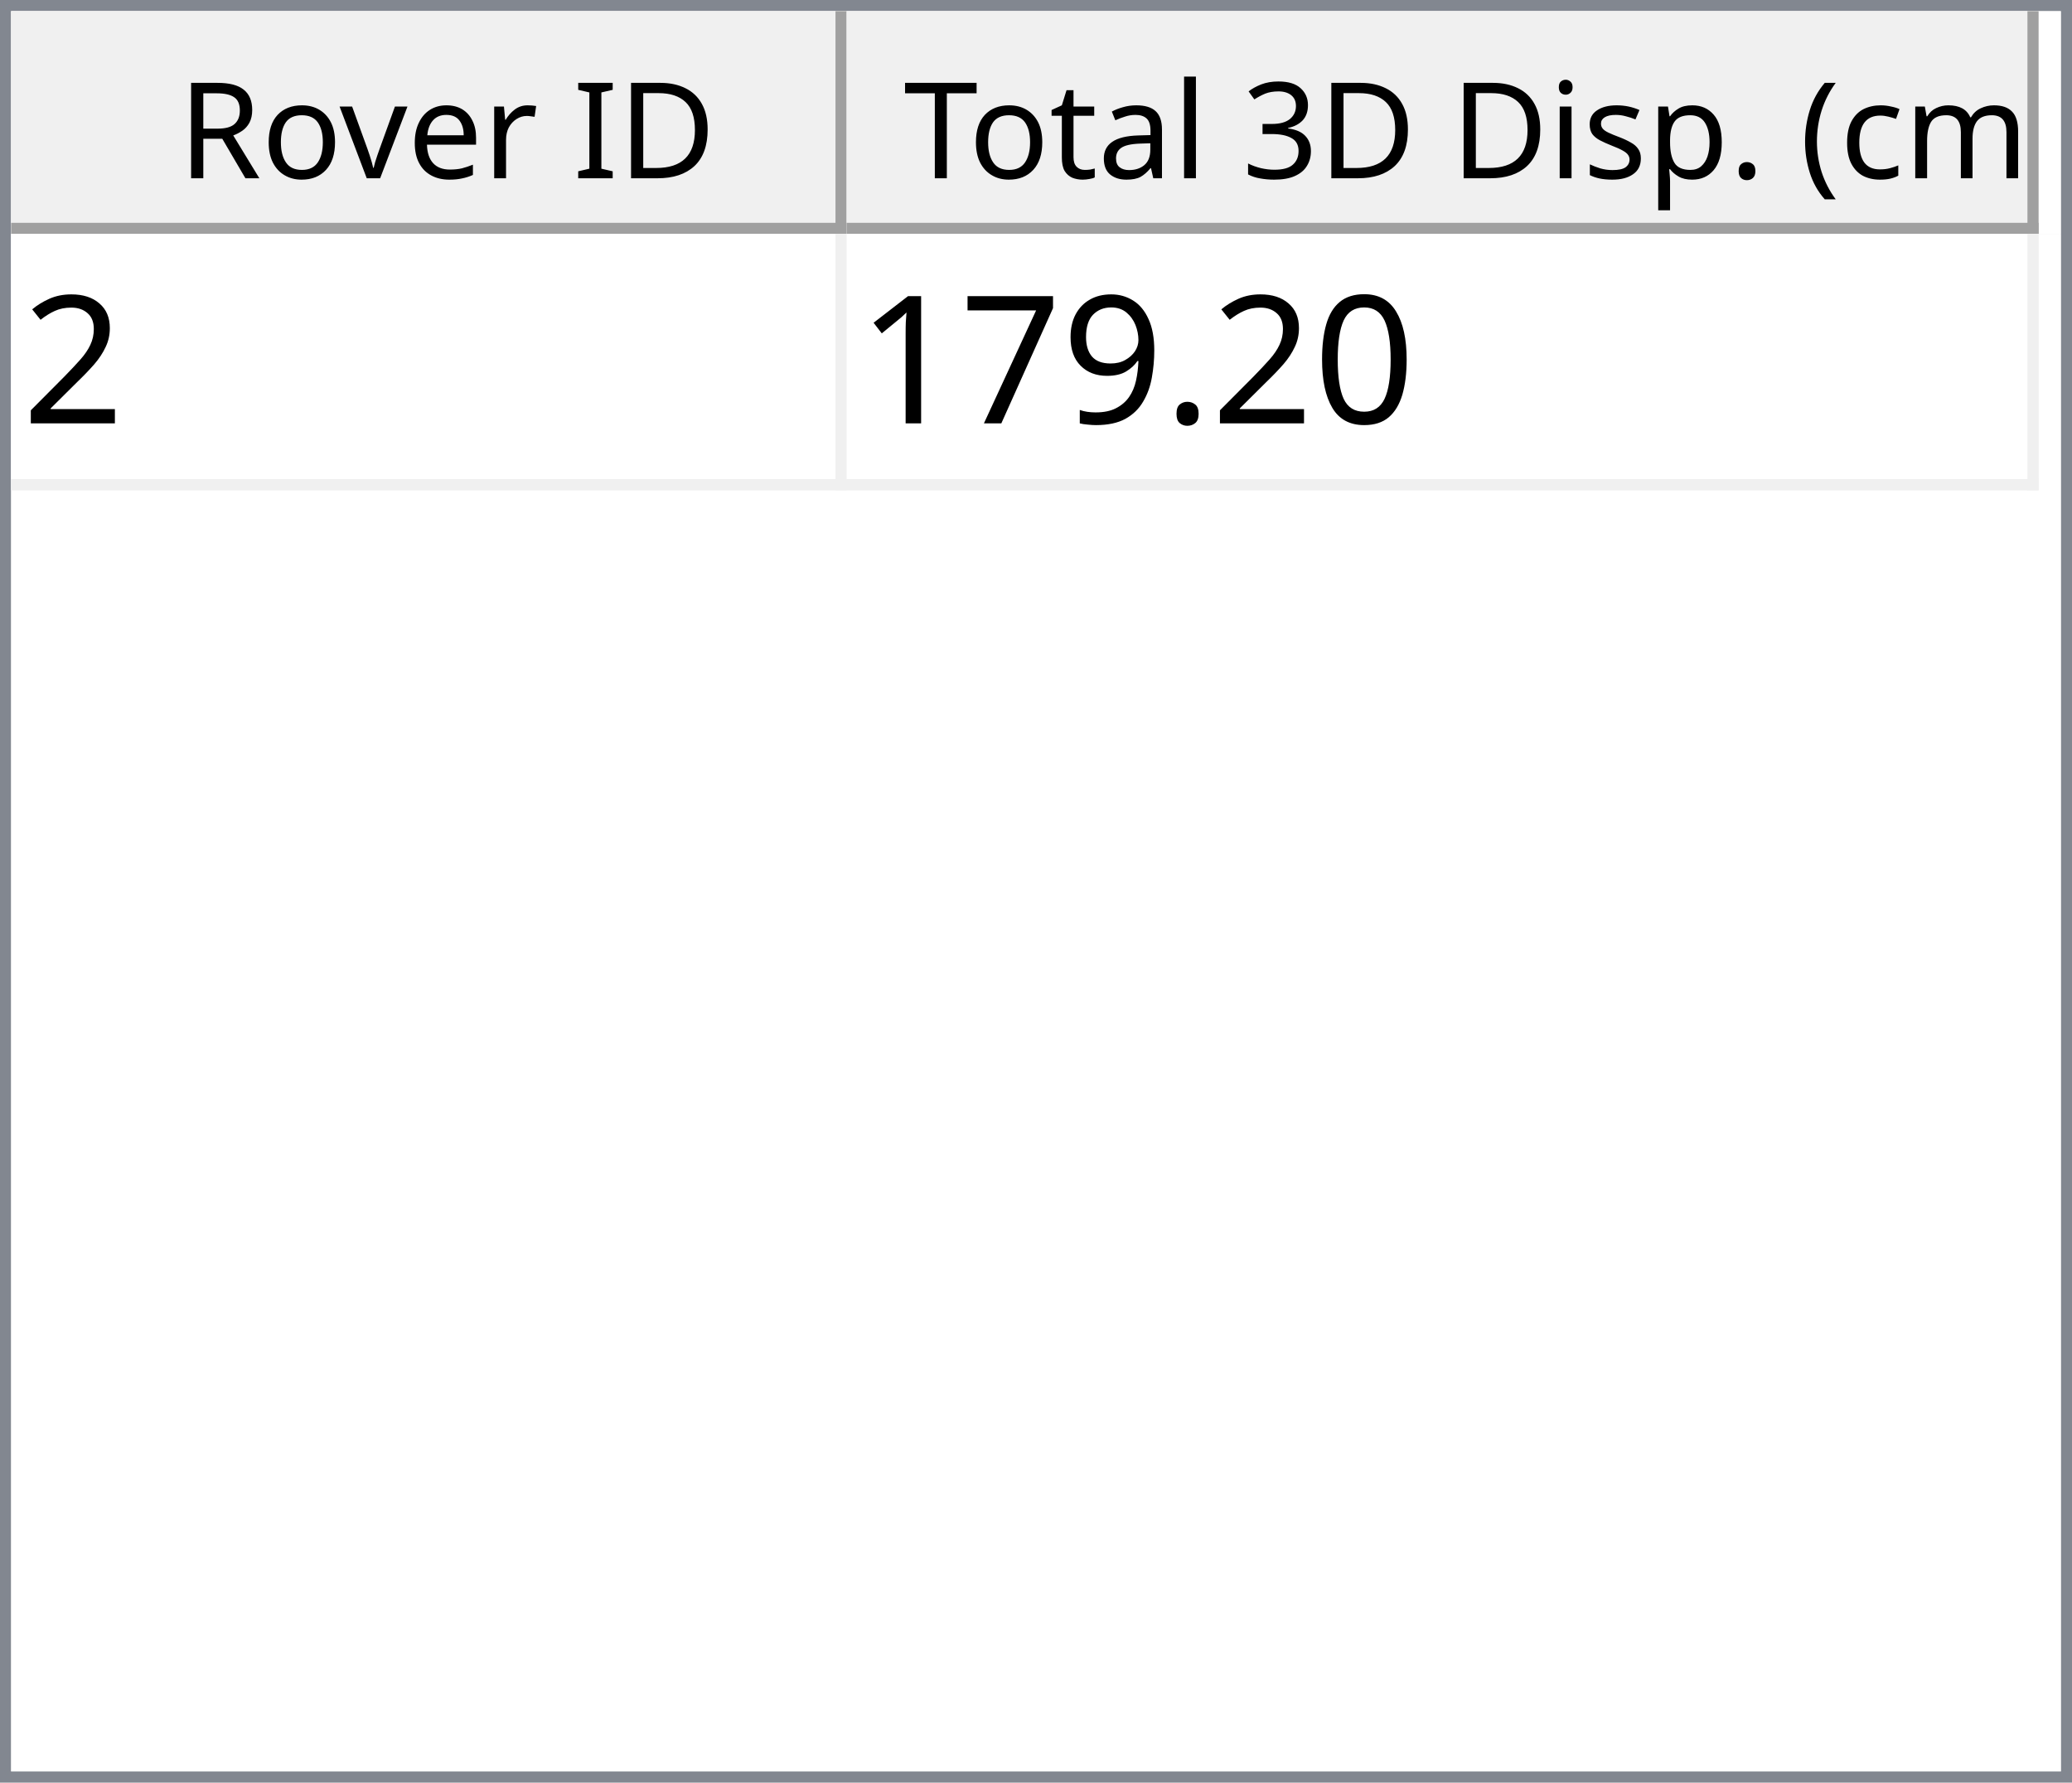
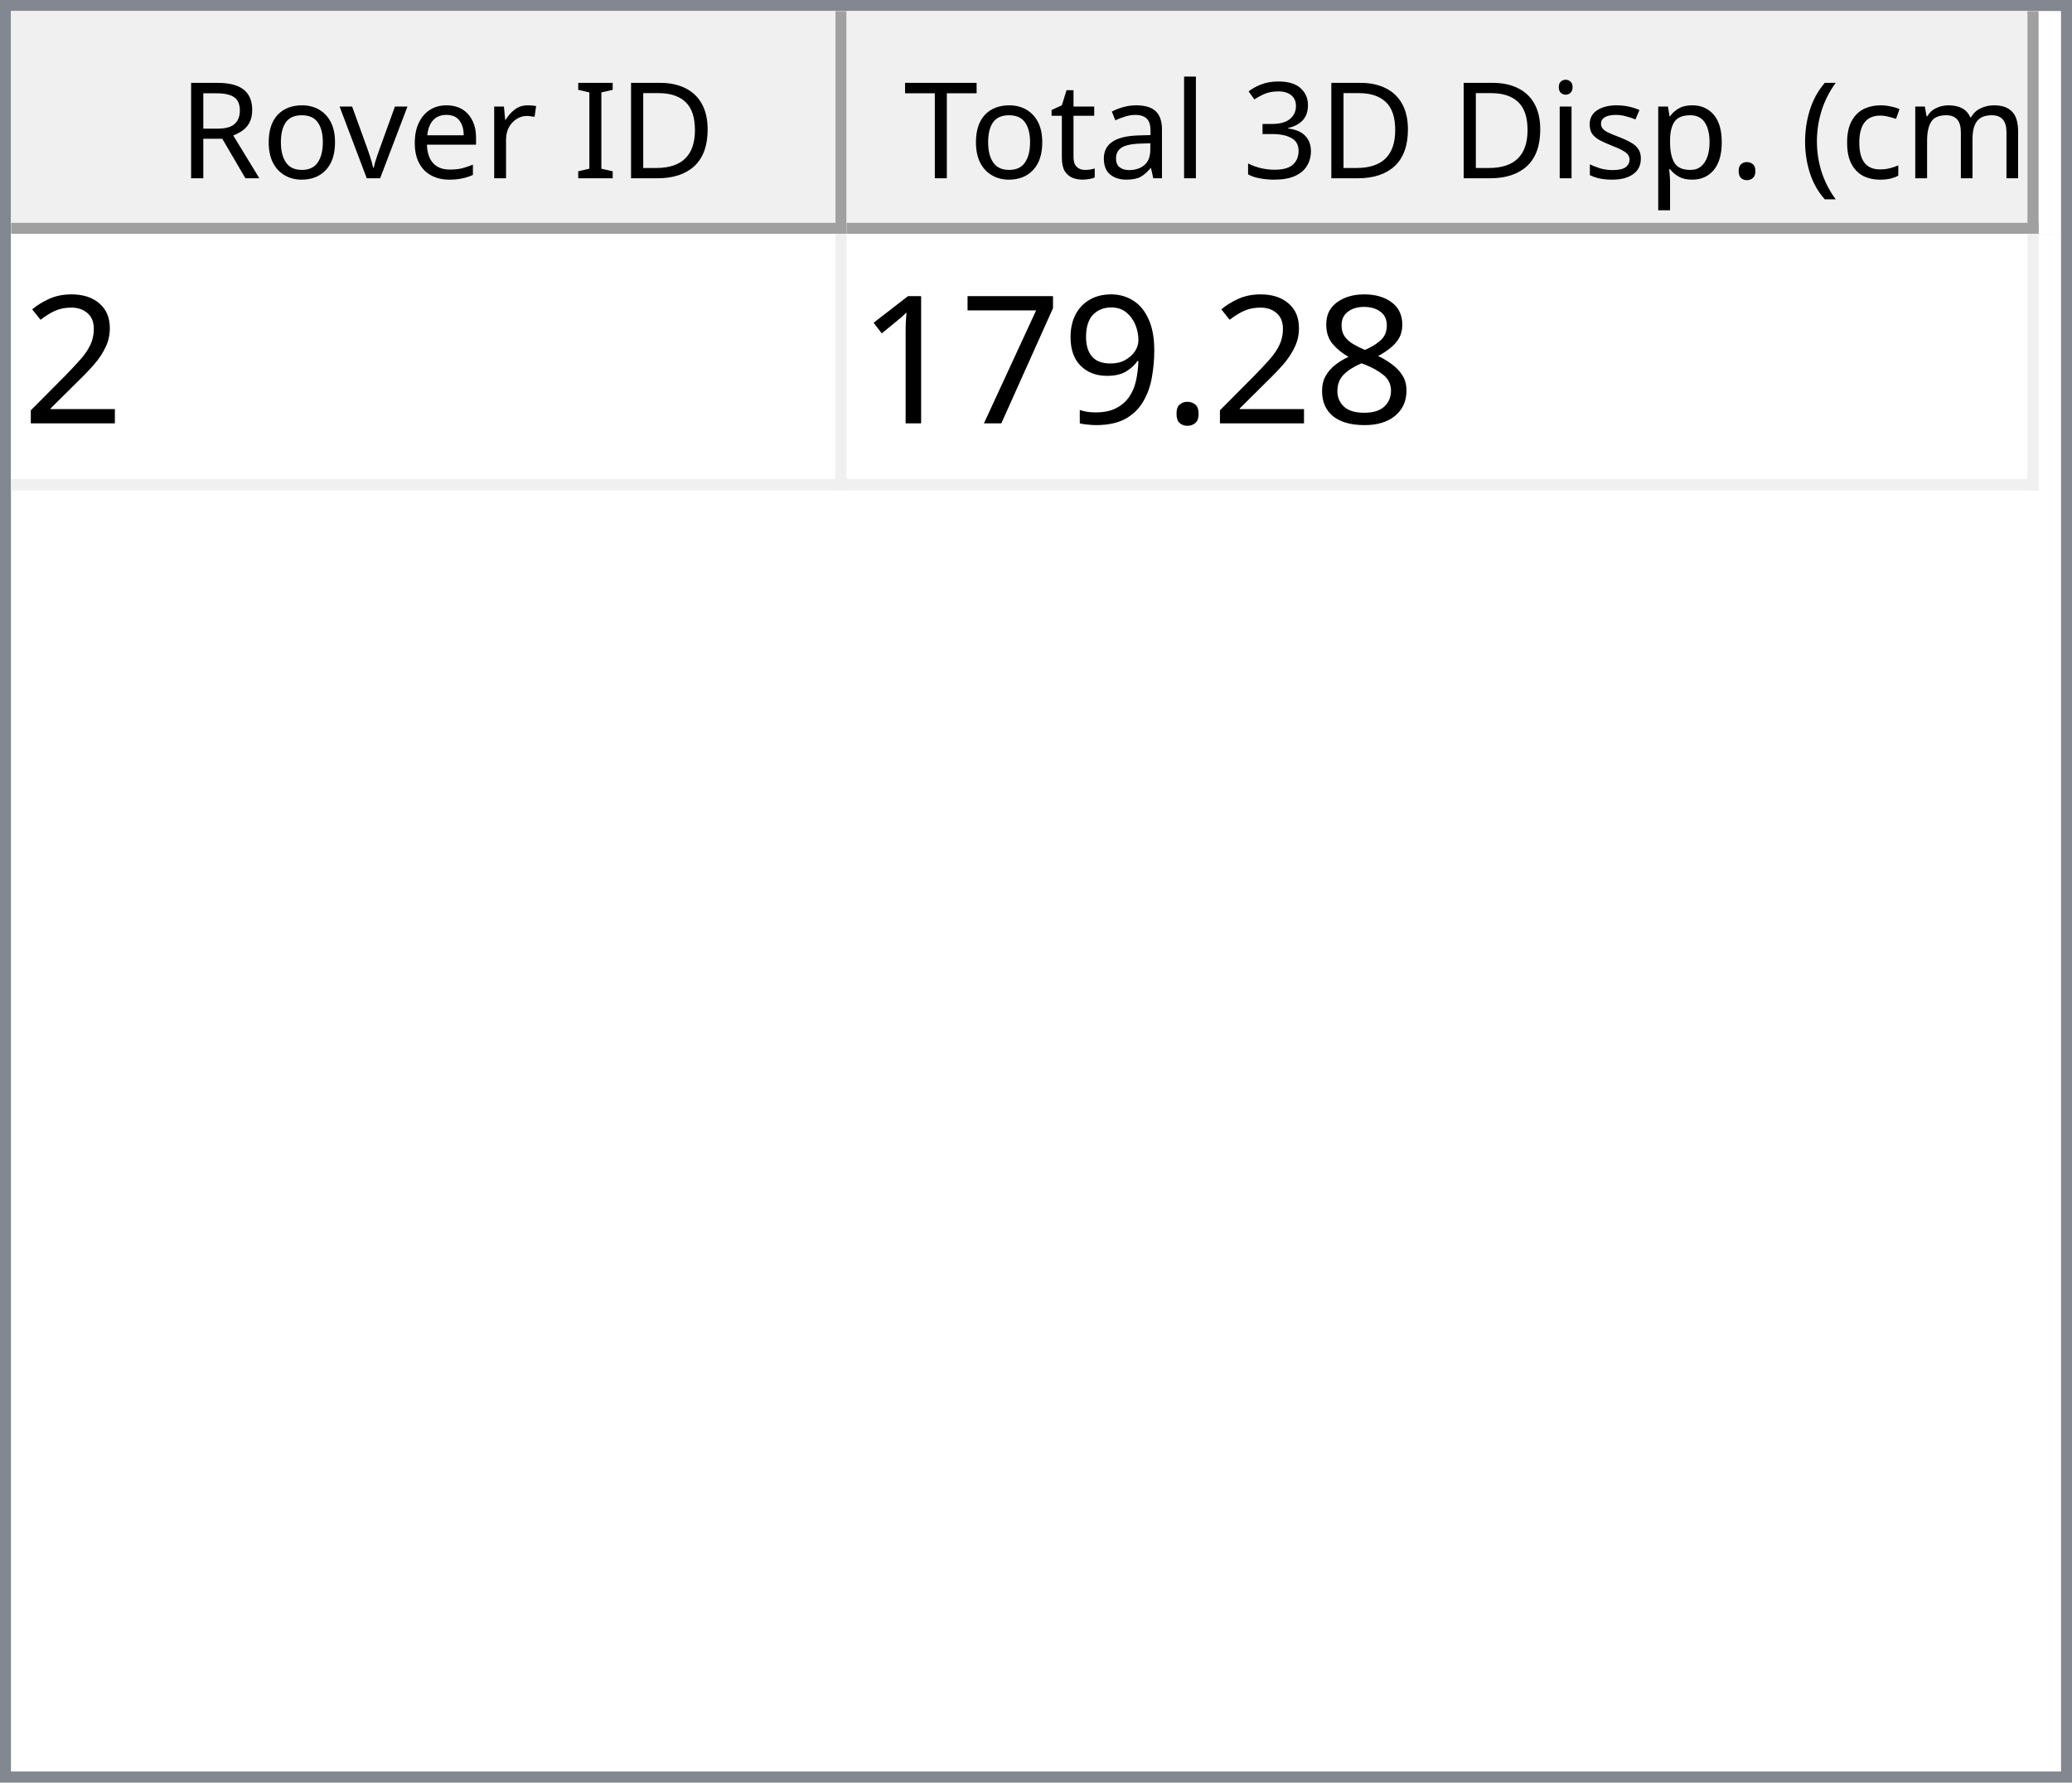
<svg xmlns="http://www.w3.org/2000/svg" style="fill-opacity:1; color-rendering:auto; color-interpolation:auto; text-rendering:auto; stroke:black; stroke-linecap:square; stroke-miterlimit:10; shape-rendering:auto; stroke-opacity:1; fill:black; stroke-dasharray:none; font-weight:normal; stroke-width:1; font-family:'Dialog'; font-style:normal; stroke-linejoin:miter; font-size:12px; stroke-dashoffset:0; image-rendering:auto;" width="186" height="160">
  <defs id="genericDefs" />
  <g>
    <defs id="defs1">
      <clipPath clipPathUnits="userSpaceOnUse" id="clipPath1">
        <path d="M0 0 L186 0 L186 160 L0 160 L0 0 Z" />
      </clipPath>
      <clipPath clipPathUnits="userSpaceOnUse" id="clipPath2">
        <path d="M0 0 L0 160 L186 160 L186 0 Z" />
      </clipPath>
      <clipPath clipPathUnits="userSpaceOnUse" id="clipPath3">
        <path d="M0 0 L0 20 L184 20 L184 0 Z" />
      </clipPath>
      <clipPath clipPathUnits="userSpaceOnUse" id="clipPath4">
        <path d="M0 0 L0 20 L75 20 L75 0 Z" />
      </clipPath>
      <clipPath clipPathUnits="userSpaceOnUse" id="clipPath5">
        <path d="M1 1 L1 19 L74 19 L74 1 Z" />
      </clipPath>
      <clipPath clipPathUnits="userSpaceOnUse" id="clipPath6">
        <path d="M0 0 L0 18 L73 18 L73 0 Z" />
      </clipPath>
      <clipPath clipPathUnits="userSpaceOnUse" id="clipPath7">
        <path d="M-0.5 -0.5 L-0.5 19.5 L74.5 19.5 L74.5 -0.5 Z" />
      </clipPath>
      <clipPath clipPathUnits="userSpaceOnUse" id="clipPath8">
        <path d="M0 0 L0 20 L107 20 L107 0 Z" />
      </clipPath>
      <clipPath clipPathUnits="userSpaceOnUse" id="clipPath9">
        <path d="M1 1 L1 19 L106 19 L106 1 Z" />
      </clipPath>
      <clipPath clipPathUnits="userSpaceOnUse" id="clipPath10">
        <path d="M0 0 L0 18 L105 18 L105 0 Z" />
      </clipPath>
      <clipPath clipPathUnits="userSpaceOnUse" id="clipPath11">
        <path d="M-0.5 -0.5 L-0.5 19.5 L106.5 19.5 L106.5 -0.5 Z" />
      </clipPath>
      <clipPath clipPathUnits="userSpaceOnUse" id="clipPath12">
        <path d="M0 0 L0 138 L184 138 L184 0 Z" />
      </clipPath>
      <clipPath clipPathUnits="userSpaceOnUse" id="clipPath13">
        <path d="M0 0 L0 23 L182 23 L182 0 Z" />
      </clipPath>
      <clipPath clipPathUnits="userSpaceOnUse" id="clipPath14">
        <path d="M-0.5 -0.5 L-0.5 22.5 L181.5 22.5 L181.5 -0.5 Z" />
      </clipPath>
      <clipPath clipPathUnits="userSpaceOnUse" id="clipPath15">
        <path d="M0 0 L0 22 L74 22 L74 0 Z" />
      </clipPath>
      <clipPath clipPathUnits="userSpaceOnUse" id="clipPath16">
        <path d="M0 0 L0 22 L106 22 L106 0 Z" />
      </clipPath>
      <font horiz-adv-x="64.551" id="font1">
        <font-face ascent="107.91" descent="25.098" units-per-em="100" style="font-style:normal; font-family:Segoe UI; font-weight:normal;" />
        <missing-glyph horiz-adv-x="64.551" d="M8.109 0 L8.109 68.266 L56.453 68.266 L56.453 0 L8.109 0 ZM15.328 7.234 L49.219 7.234 L49.219 61.031 L15.328 61.031 L15.328 7.234 Z" />
        <glyph unicode="D" horiz-adv-x="70.117" d="M9.188 0 L9.188 70.016 L28.516 70.016 Q65.531 70.016 65.531 35.891 Q65.531 19.672 55.25 9.836 Q44.969 0 27.734 0 L9.188 0 ZM17.391 62.594 L17.391 7.422 L27.828 7.422 Q41.609 7.422 49.273 14.797 Q56.938 22.172 56.938 35.688 Q56.938 62.594 28.328 62.594 L17.391 62.594 Z" />
        <glyph unicode="I" horiz-adv-x="26.611" d="M17.391 0 L9.188 0 L9.188 70.016 L17.391 70.016 L17.391 0 Z" />
        <glyph unicode=" " horiz-adv-x="27.393" d="" />
        <glyph unicode="r" horiz-adv-x="34.766" d="M34.188 41.891 Q32.078 43.5 28.125 43.5 Q23 43.5 19.555 38.672 Q16.109 33.844 16.109 25.484 L16.109 0 L8.109 0 L8.109 50 L16.109 50 L16.109 39.703 L16.312 39.703 Q18.016 44.969 21.531 47.922 Q25.047 50.875 29.391 50.875 Q32.516 50.875 34.188 50.203 L34.188 41.891 Z" />
        <glyph unicode="e" horiz-adv-x="52.295" d="M48.297 23 L12.984 23 Q13.188 14.656 17.484 10.109 Q21.781 5.562 29.297 5.562 Q37.75 5.562 44.828 11.141 L44.828 3.609 Q38.234 -1.172 27.391 -1.172 Q16.797 -1.172 10.742 5.641 Q4.688 12.453 4.688 24.812 Q4.688 36.469 11.305 43.82 Q17.922 51.172 27.734 51.172 Q37.547 51.172 42.922 44.828 Q48.297 38.484 48.297 27.203 L48.297 23 ZM40.094 29.781 Q40.047 36.719 36.75 40.578 Q33.453 44.438 27.594 44.438 Q21.922 44.438 17.969 40.383 Q14.016 36.328 13.094 29.781 L40.094 29.781 Z" />
        <glyph unicode="v" horiz-adv-x="47.9" d="M47.406 50 L27.484 0 L19.625 0 L0.688 50 L9.469 50 L22.172 13.672 Q23.578 9.672 23.922 6.688 L24.125 6.688 Q24.609 10.453 25.688 13.484 L38.969 50 L47.406 50 Z" />
        <glyph unicode="o" horiz-adv-x="58.594" d="M29 -1.172 Q17.922 -1.172 11.305 5.836 Q4.688 12.844 4.688 24.422 Q4.688 37.016 11.57 44.094 Q18.453 51.172 30.172 51.172 Q41.359 51.172 47.633 44.289 Q53.906 37.406 53.906 25.203 Q53.906 13.234 47.141 6.031 Q40.375 -1.172 29 -1.172 ZM29.594 44.438 Q21.875 44.438 17.383 39.188 Q12.891 33.938 12.891 24.703 Q12.891 15.828 17.43 10.695 Q21.969 5.562 29.594 5.562 Q37.359 5.562 41.531 10.594 Q45.703 15.625 45.703 24.906 Q45.703 34.281 41.531 39.359 Q37.359 44.438 29.594 44.438 Z" />
        <glyph unicode="R" horiz-adv-x="59.814" d="M59.375 0 L49.609 0 L37.891 19.625 Q36.281 22.359 34.766 24.289 Q33.25 26.219 31.664 27.438 Q30.078 28.656 28.25 29.219 Q26.422 29.781 24.125 29.781 L17.391 29.781 L17.391 0 L9.188 0 L9.188 70.016 L30.078 70.016 Q34.672 70.016 38.555 68.867 Q42.438 67.719 45.289 65.375 Q48.141 63.031 49.758 59.547 Q51.375 56.062 51.375 51.375 Q51.375 47.703 50.273 44.656 Q49.172 41.609 47.148 39.211 Q45.125 36.812 42.266 35.133 Q39.406 33.453 35.844 32.516 L35.844 32.328 Q37.594 31.547 38.891 30.547 Q40.188 29.547 41.359 28.18 Q42.531 26.812 43.68 25.078 Q44.828 23.344 46.234 21.047 L59.375 0 ZM17.391 62.594 L17.391 37.203 L28.516 37.203 Q31.594 37.203 34.203 38.133 Q36.812 39.062 38.719 40.797 Q40.625 42.531 41.703 45.047 Q42.781 47.562 42.781 50.688 Q42.781 56.297 39.141 59.445 Q35.5 62.594 28.609 62.594 L17.391 62.594 Z" />
        <glyph unicode=")" horiz-adv-x="30.176" d="M8.297 -15.922 L1.172 -15.922 Q16.406 2.344 16.406 26.812 Q16.406 51.469 1.078 70.016 L8.297 70.016 Q23.531 52.156 23.531 26.703 Q23.531 1.375 8.297 -15.922 Z" />
        <glyph unicode="m" horiz-adv-x="86.133" d="M79.109 0 L71.094 0 L71.094 28.719 Q71.094 37.016 68.531 40.727 Q65.969 44.438 59.906 44.438 Q54.781 44.438 51.195 39.75 Q47.609 35.062 47.609 28.516 L47.609 0 L39.594 0 L39.594 29.688 Q39.594 44.438 28.219 44.438 Q22.953 44.438 19.531 40.016 Q16.109 35.594 16.109 28.516 L16.109 0 L8.109 0 L8.109 50 L16.109 50 L16.109 42.094 L16.312 42.094 Q21.625 51.172 31.844 51.172 Q36.969 51.172 40.773 48.312 Q44.578 45.453 46 40.828 Q51.562 51.172 62.594 51.172 Q79.109 51.172 79.109 30.812 L79.109 0 Z" />
        <glyph unicode="c" horiz-adv-x="46.191" d="M42.188 2.297 Q36.422 -1.172 28.516 -1.172 Q17.828 -1.172 11.258 5.789 Q4.688 12.75 4.688 23.828 Q4.688 36.188 11.766 43.68 Q18.844 51.172 30.672 51.172 Q37.25 51.172 42.281 48.734 L42.281 40.531 Q36.719 44.438 30.375 44.438 Q22.703 44.438 17.797 38.945 Q12.891 33.453 12.891 24.516 Q12.891 15.719 17.508 10.641 Q22.125 5.562 29.891 5.562 Q36.422 5.562 42.188 9.906 L42.188 2.297 Z" />
        <glyph unicode="(" horiz-adv-x="30.176" d="M29.109 -15.922 L21.969 -15.922 Q6.844 1.375 6.844 26.703 Q6.844 52.156 21.969 70.016 L29.203 70.016 Q13.875 51.469 13.875 26.812 Q13.875 2.344 29.109 -15.922 Z" />
        <glyph unicode="." horiz-adv-x="21.68" d="M10.891 -1.078 Q8.641 -1.078 7.055 0.539 Q5.469 2.156 5.469 4.391 Q5.469 6.641 7.055 8.273 Q8.641 9.906 10.891 9.906 Q13.188 9.906 14.797 8.273 Q16.406 6.641 16.406 4.391 Q16.406 2.156 14.797 0.539 Q13.188 -1.078 10.891 -1.078 Z" />
        <glyph unicode="p" horiz-adv-x="58.789" d="M16.312 7.234 L16.109 7.234 L16.109 -23 L8.109 -23 L8.109 50 L16.109 50 L16.109 41.219 L16.312 41.219 Q22.219 51.172 33.594 51.172 Q43.266 51.172 48.688 44.461 Q54.109 37.75 54.109 26.469 Q54.109 13.922 48 6.375 Q41.891 -1.172 31.297 -1.172 Q21.578 -1.172 16.312 7.234 ZM16.109 27.391 L16.109 20.406 Q16.109 14.203 20.141 9.883 Q24.172 5.562 30.375 5.562 Q37.641 5.562 41.773 11.133 Q45.906 16.703 45.906 26.609 Q45.906 34.969 42.047 39.703 Q38.188 44.438 31.594 44.438 Q24.609 44.438 20.359 39.578 Q16.109 34.719 16.109 27.391 Z" />
        <glyph unicode="s" horiz-adv-x="42.432" d="M5.078 1.812 L5.078 10.406 Q11.625 5.562 19.484 5.562 Q30.031 5.562 30.031 12.594 Q30.031 14.594 29.125 15.992 Q28.219 17.391 26.68 18.461 Q25.141 19.531 23.07 20.383 Q21 21.234 18.609 22.172 Q15.281 23.484 12.766 24.828 Q10.25 26.172 8.57 27.859 Q6.891 29.547 6.031 31.695 Q5.172 33.844 5.172 36.719 Q5.172 40.234 6.789 42.945 Q8.406 45.656 11.086 47.484 Q13.766 49.312 17.211 50.242 Q20.656 51.172 24.312 51.172 Q30.812 51.172 35.938 48.922 L35.938 40.828 Q30.422 44.438 23.25 44.438 Q21 44.438 19.195 43.922 Q17.391 43.406 16.094 42.477 Q14.797 41.547 14.086 40.258 Q13.375 38.969 13.375 37.406 Q13.375 35.453 14.086 34.133 Q14.797 32.812 16.164 31.789 Q17.531 30.766 19.484 29.938 Q21.438 29.109 23.922 28.125 Q27.25 26.859 29.883 25.516 Q32.516 24.172 34.375 22.484 Q36.234 20.797 37.234 18.602 Q38.234 16.406 38.234 13.375 Q38.234 9.672 36.602 6.938 Q34.969 4.203 32.234 2.398 Q29.5 0.594 25.93 -0.289 Q22.359 -1.172 18.453 -1.172 Q10.75 -1.172 5.078 1.812 Z" />
        <glyph unicode="i" horiz-adv-x="24.219" d="M12.203 62.703 Q10.062 62.703 8.547 64.164 Q7.031 65.625 7.031 67.875 Q7.031 70.125 8.547 71.609 Q10.062 73.094 12.203 73.094 Q14.406 73.094 15.945 71.609 Q17.484 70.125 17.484 67.875 Q17.484 65.719 15.945 64.211 Q14.406 62.703 12.203 62.703 ZM16.109 0 L8.109 0 L8.109 50 L16.109 50 L16.109 0 Z" />
        <glyph unicode="3" horiz-adv-x="53.906" d="M46.531 19.828 Q46.531 15.094 44.75 11.211 Q42.969 7.328 39.719 4.57 Q36.469 1.812 31.93 0.297 Q27.391 -1.219 21.922 -1.219 Q11.922 -1.219 6 2.594 L6 11.188 Q13.094 5.609 22.219 5.609 Q25.875 5.609 28.828 6.539 Q31.781 7.469 33.906 9.227 Q36.031 10.984 37.18 13.477 Q38.328 15.969 38.328 19.094 Q38.328 32.812 18.797 32.812 L12.984 32.812 L12.984 39.594 L18.5 39.594 Q35.797 39.594 35.797 52.484 Q35.797 64.406 22.609 64.406 Q15.188 64.406 8.688 59.422 L8.688 67.188 Q15.375 71.188 24.609 71.188 Q29 71.188 32.57 69.969 Q36.141 68.75 38.68 66.555 Q41.219 64.359 42.609 61.281 Q44 58.203 44 54.5 Q44 40.672 30.031 36.719 L30.031 36.531 Q33.594 36.141 36.625 34.797 Q39.656 33.453 41.852 31.305 Q44.047 29.156 45.289 26.25 Q46.531 23.344 46.531 19.828 Z" />
        <glyph unicode="l" horiz-adv-x="24.219" d="M16.109 0 L8.109 0 L8.109 74.031 L16.109 74.031 L16.109 0 Z" />
        <glyph unicode="a" horiz-adv-x="50.879" d="M43.891 0 L35.891 0 L35.891 7.812 L35.688 7.812 Q30.469 -1.172 20.312 -1.172 Q12.844 -1.172 8.617 2.781 Q4.391 6.734 4.391 13.281 Q4.391 27.297 20.906 29.594 L35.891 31.688 Q35.891 44.438 25.594 44.438 Q16.547 44.438 9.281 38.281 L9.281 46.484 Q16.656 51.172 26.266 51.172 Q43.891 51.172 43.891 32.516 L43.891 0 ZM35.891 25.297 L23.828 23.641 Q18.266 22.859 15.43 20.875 Q12.594 18.891 12.594 13.875 Q12.594 10.203 15.211 7.883 Q17.828 5.562 22.172 5.562 Q28.125 5.562 32.008 9.742 Q35.891 13.922 35.891 20.312 L35.891 25.297 Z" />
        <glyph unicode="t" horiz-adv-x="33.887" d="M31.297 0.484 Q28.469 -1.078 23.828 -1.078 Q10.688 -1.078 10.688 13.578 L10.688 43.172 L2.094 43.172 L2.094 50 L10.688 50 L10.688 62.203 L18.703 64.797 L18.703 50 L31.297 50 L31.297 43.172 L18.703 43.172 L18.703 14.984 Q18.703 9.969 20.414 7.82 Q22.125 5.672 26.078 5.672 Q29.109 5.672 31.297 7.328 L31.297 0.484 Z" />
        <glyph unicode="T" horiz-adv-x="52.393" d="M50.594 62.594 L30.375 62.594 L30.375 0 L22.172 0 L22.172 62.594 L2 62.594 L2 70.016 L50.594 70.016 L50.594 62.594 Z" />
      </font>
      <font horiz-adv-x="75.0" id="font2">
        <font-face ascent="100.537" descent="21.973" units-per-em="100" style="font-style:normal; font-family:sans-serif; font-weight:normal;" />
        <missing-glyph horiz-adv-x="75.0" d="M12.5 0 L12.5 62.5 L62.5 62.5 L62.5 0 L12.5 0 ZM14.062 1.562 L60.938 1.562 L60.938 60.938 L14.062 60.938 L14.062 1.562 Z" />
        <glyph unicode="2" horiz-adv-x="55.615" d="M50.344 8.453 L50.344 0 L3.031 0 Q2.938 3.172 4.047 6.109 Q5.859 10.938 9.836 15.625 Q13.812 20.312 21.344 26.469 Q33.016 36.031 37.117 41.625 Q41.219 47.219 41.219 52.203 Q41.219 57.422 37.477 61.008 Q33.734 64.594 27.734 64.594 Q21.391 64.594 17.578 60.789 Q13.766 56.984 13.719 50.25 L4.688 51.172 Q5.609 61.281 11.664 66.578 Q17.719 71.875 27.938 71.875 Q38.234 71.875 44.242 66.164 Q50.25 60.453 50.25 52 Q50.25 47.703 48.492 43.555 Q46.734 39.406 42.656 34.812 Q38.578 30.219 29.109 22.219 Q21.188 15.578 18.945 13.211 Q16.703 10.844 15.234 8.453 L50.344 8.453 Z" />
-         <glyph unicode="0" horiz-adv-x="55.615" d="M4.156 35.297 Q4.156 48 6.766 55.742 Q9.375 63.484 14.523 67.68 Q19.672 71.875 27.484 71.875 Q33.25 71.875 37.594 69.555 Q41.938 67.234 44.773 62.867 Q47.609 58.5 49.219 52.227 Q50.828 45.953 50.828 35.297 Q50.828 22.703 48.242 14.969 Q45.656 7.234 40.508 3.008 Q35.359 -1.219 27.484 -1.219 Q17.141 -1.219 11.234 6.203 Q4.156 15.141 4.156 35.297 ZM13.188 35.297 Q13.188 17.672 17.312 11.836 Q21.438 6 27.484 6 Q33.547 6 37.672 11.859 Q41.797 17.719 41.797 35.297 Q41.797 52.984 37.672 58.789 Q33.547 64.594 27.391 64.594 Q21.344 64.594 17.719 59.469 Q13.188 52.938 13.188 35.297 Z" />
+         <glyph unicode="8" horiz-adv-x="55.615" d="M17.672 38.812 Q12.203 40.828 9.57 44.539 Q6.938 48.25 6.938 53.422 Q6.938 61.234 12.555 66.555 Q18.172 71.875 27.484 71.875 Q36.859 71.875 42.578 66.43 Q48.297 60.984 48.297 53.172 Q48.297 48.188 45.68 44.508 Q43.062 40.828 37.75 38.812 Q44.344 36.672 47.781 31.883 Q51.219 27.094 51.219 20.453 Q51.219 11.281 44.727 5.031 Q38.234 -1.219 27.641 -1.219 Q17.047 -1.219 10.547 5.055 Q4.047 11.328 4.047 20.703 Q4.047 27.688 7.594 32.398 Q11.141 37.109 17.672 38.812 ZM15.922 53.719 Q15.922 48.641 19.195 45.414 Q22.469 42.188 27.688 42.188 Q32.766 42.188 36.016 45.383 Q39.266 48.578 39.266 53.219 Q39.266 58.062 35.914 61.359 Q32.562 64.656 27.594 64.656 Q22.562 64.656 19.242 61.43 Q15.922 58.203 15.922 53.719 ZM13.094 20.656 Q13.094 16.891 14.875 13.375 Q16.656 9.859 20.172 7.93 Q23.688 6 27.734 6 Q34.031 6 38.133 10.055 Q42.234 14.109 42.234 20.359 Q42.234 26.703 38.016 30.859 Q33.797 35.016 27.438 35.016 Q21.234 35.016 17.164 30.914 Q13.094 26.812 13.094 20.656 Z" />
        <glyph unicode="." horiz-adv-x="27.783" d="M9.078 0 L9.078 10.016 L19.094 10.016 L19.094 0 L9.078 0 Z" />
        <glyph unicode="9" horiz-adv-x="55.615" d="M5.469 16.547 L13.922 17.328 Q14.984 11.375 18.016 8.688 Q21.047 6 25.781 6 Q29.828 6 32.883 7.859 Q35.938 9.719 37.891 12.82 Q39.844 15.922 41.164 21.195 Q42.484 26.469 42.484 31.938 Q42.484 32.516 42.438 33.688 Q39.797 29.5 35.234 26.883 Q30.672 24.266 25.344 24.266 Q16.453 24.266 10.305 30.711 Q4.156 37.156 4.156 47.703 Q4.156 58.594 10.578 65.234 Q17 71.875 26.656 71.875 Q33.641 71.875 39.43 68.117 Q45.219 64.359 48.219 57.398 Q51.219 50.438 51.219 37.25 Q51.219 23.531 48.242 15.406 Q45.266 7.281 39.383 3.031 Q33.5 -1.219 25.594 -1.219 Q17.188 -1.219 11.867 3.445 Q6.547 8.109 5.469 16.547 ZM41.453 48.141 Q41.453 55.719 37.43 60.156 Q33.406 64.594 27.734 64.594 Q21.875 64.594 17.531 59.812 Q13.188 55.031 13.188 47.406 Q13.188 40.578 17.312 36.305 Q21.438 32.031 27.484 32.031 Q33.594 32.031 37.523 36.305 Q41.453 40.578 41.453 48.141 Z" />
        <glyph unicode="7" horiz-adv-x="55.615" d="M4.734 62.203 L4.734 70.656 L51.078 70.656 L51.078 63.812 Q44.234 56.547 37.523 44.484 Q30.812 32.422 27.156 19.672 Q24.516 10.688 23.781 0 L14.75 0 Q14.891 8.453 18.062 20.414 Q21.234 32.375 27.172 43.484 Q33.109 54.594 39.797 62.203 L4.734 62.203 Z" />
        <glyph unicode="1" horiz-adv-x="55.615" d="M37.25 0 L28.469 0 L28.469 56 Q25.297 52.984 20.141 49.953 Q14.984 46.922 10.891 45.406 L10.891 53.906 Q18.266 57.375 23.781 62.305 Q29.297 67.234 31.594 71.875 L37.25 71.875 L37.25 0 Z" />
      </font>
    </defs>
    <g style="fill:white; stroke:white;">
      <rect x="0" y="0" width="186" style="clip-path:url(#clipPath1); stroke:none;" height="160" />
    </g>
    <g style="fill:white; text-rendering:optimizeSpeed; color-rendering:optimizeSpeed; image-rendering:optimizeSpeed; shape-rendering:crispEdges; stroke:white; color-interpolation:sRGB;">
      <rect x="0" width="186" height="160" y="0" style="stroke:none;" />
      <path style="stroke:none;" d="M0 160 L186 160 L186 0 L0 0 Z" />
    </g>
    <g style="fill:rgb(240,240,240); font-family:'Segoe UI'; stroke:rgb(240,240,240);">
      <rect x="0" y="0" width="186" style="clip-path:url(#clipPath2); stroke:none;" height="160" />
    </g>
    <g style="fill:rgb(130,135,144); font-family:'Segoe UI'; stroke:rgb(130,135,144);">
      <path d="M0 0 L186 0 L186 160 L0 160 L0 0 ZM1 1 L185 1 L185 159 L1 159 L1 1 Z" style="fill-rule:evenodd; clip-path:url(#clipPath2); stroke:none;" />
    </g>
    <g style="fill:white; font-family:'Segoe UI'; stroke:white;" transform="translate(1,1)">
      <rect x="0" y="0" width="184" style="clip-path:url(#clipPath3); stroke:none;" height="20" />
    </g>
    <g style="fill:rgb(240,240,240); font-family:'Segoe UI'; stroke:rgb(240,240,240);" transform="translate(1,1)">
      <rect x="0" y="0" width="75" style="clip-path:url(#clipPath4); stroke:none;" height="20" />
    </g>
    <g style="font-family:'Segoe UI';" transform="translate(2,2)">
      <text x="14" xml:space="preserve" y="14" style="clip-path:url(#clipPath6); stroke:none;">Rover ID</text>
    </g>
    <g style="fill:rgb(160,160,160); font-family:'Segoe UI'; stroke:rgb(160,160,160); stroke-linejoin:bevel;" transform="translate(1.5,1.5)">
      <line x1="74" x2="74" y1="0" style="fill:none; clip-path:url(#clipPath7);" y2="19" />
    </g>
    <g style="fill:rgb(160,160,160); font-family:'Segoe UI'; stroke:rgb(160,160,160); stroke-linejoin:bevel;" transform="matrix(1,0,0,1,1,1) translate(0.5,0.5)">
      <line x1="0" x2="74" y1="19" style="fill:none; clip-path:url(#clipPath7);" y2="19" />
    </g>
    <g style="fill:rgb(240,240,240); font-family:'Segoe UI'; stroke:rgb(240,240,240);" transform="translate(76,1)">
      <rect x="0" y="0" width="107" style="clip-path:url(#clipPath8); stroke:none;" height="20" />
    </g>
    <g style="font-family:'Segoe UI';" transform="translate(77,2)">
      <text x="1" xml:space="preserve" y="14" style="clip-path:url(#clipPath10); stroke:none;"> Total 3D Disp. (cm)</text>
    </g>
    <g style="fill:rgb(160,160,160); font-family:'Segoe UI'; stroke:rgb(160,160,160); stroke-linejoin:bevel;" transform="translate(76.5,1.5)">
      <line x1="106" x2="106" y1="0" style="fill:none; clip-path:url(#clipPath11);" y2="19" />
    </g>
    <g style="fill:rgb(160,160,160); font-family:'Segoe UI'; stroke:rgb(160,160,160); stroke-linejoin:bevel;" transform="matrix(1,0,0,1,76,1) translate(0.5,0.5)">
      <line x1="0" x2="106" y1="19" style="fill:none; clip-path:url(#clipPath11);" y2="19" />
    </g>
    <g style="fill:white; font-family:'Segoe UI'; stroke:white;" transform="translate(1,21)">
      <rect x="0" y="0" width="184" style="clip-path:url(#clipPath12); stroke:none;" height="138" />
    </g>
    <g style="fill:rgb(240,240,240); font-size:16px; font-family:sans-serif; stroke:rgb(240,240,240);" transform="translate(1,21)">
      <rect x="0" y="0" width="182" style="clip-path:url(#clipPath13); stroke:none;" height="23" />
      <line transform="translate(0.5,0.5)" x1="0" x2="181" y1="22" style="clip-path:url(#clipPath14); fill:none; stroke-linejoin:bevel;" y2="22" />
    </g>
    <g transform="matrix(1,0,0,1,1,21) translate(0.5,0.5)" style="fill:rgb(240,240,240); font-size:16px; font-family:sans-serif; stroke:rgb(240,240,240); stroke-linejoin:bevel;">
      <line x1="74" x2="74" y1="0" style="fill:none; clip-path:url(#clipPath14);" y2="22" />
    </g>
    <g transform="matrix(1,0,0,1,1,21) translate(0.5,0.5)" style="fill:rgb(240,240,240); font-size:16px; font-family:sans-serif; stroke:rgb(240,240,240); stroke-linejoin:bevel;">
      <line x1="181" x2="181" y1="0" style="fill:none; clip-path:url(#clipPath14);" y2="22" />
    </g>
    <g style="fill:white; font-size:16px; font-family:sans-serif; stroke:white;" transform="matrix(1,0,0,1,1,21)">
      <rect x="0" y="0" width="74" style="clip-path:url(#clipPath15); stroke:none;" height="22" />
      <text x="1" y="17" style="fill:black; clip-path:url(#clipPath15); stroke:none;" xml:space="preserve">2</text>
    </g>
    <g style="fill:white; font-size:16px; font-family:sans-serif; stroke:white;" transform="matrix(1,0,0,1,1,21) translate(75,0)">
      <rect x="0" y="0" width="106" style="clip-path:url(#clipPath16); stroke:none;" height="22" />
-       <text x="1" y="17" style="fill:black; clip-path:url(#clipPath16); stroke:none;" xml:space="preserve">179.20</text>
+       <text x="1" y="17" style="fill:black; clip-path:url(#clipPath16); stroke:none;" xml:space="preserve">179.28</text>
    </g>
  </g>
</svg>
